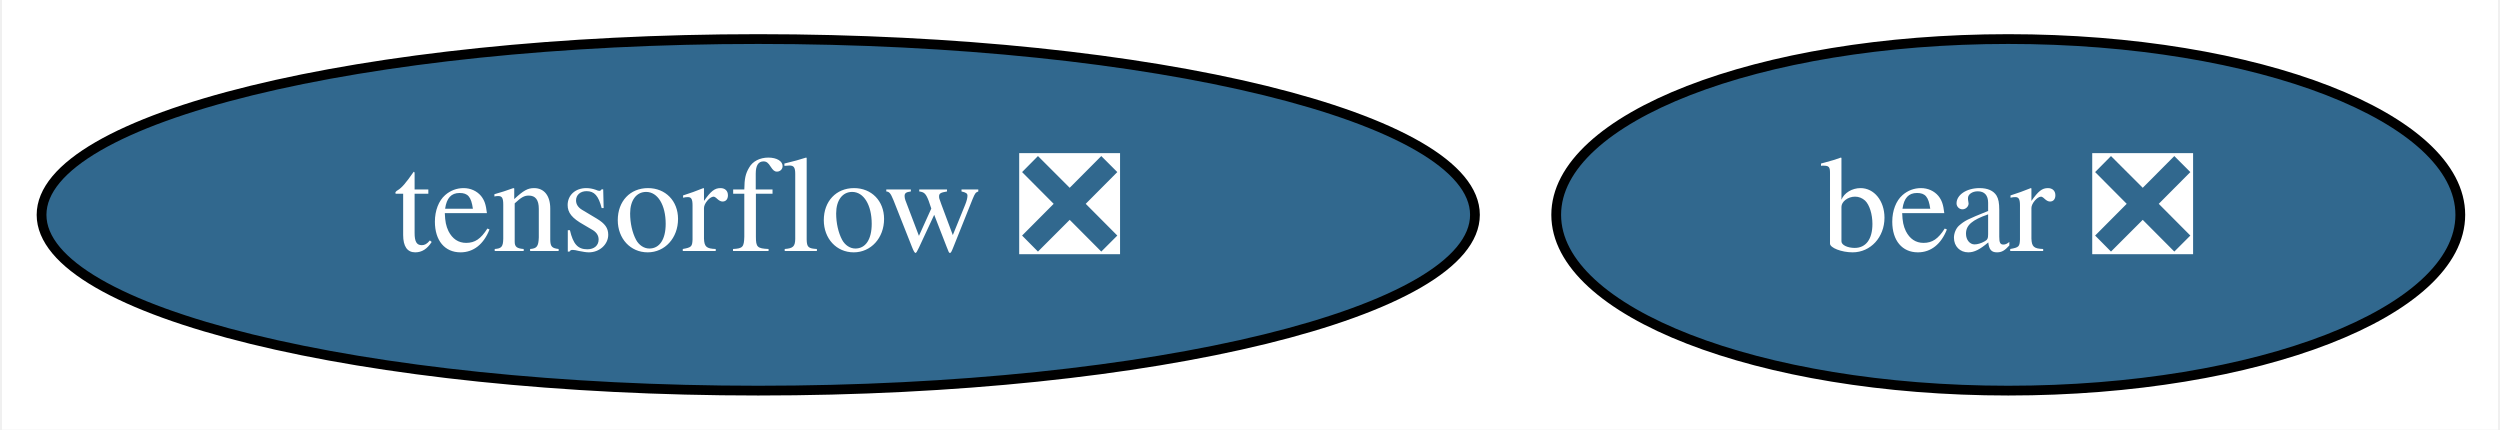
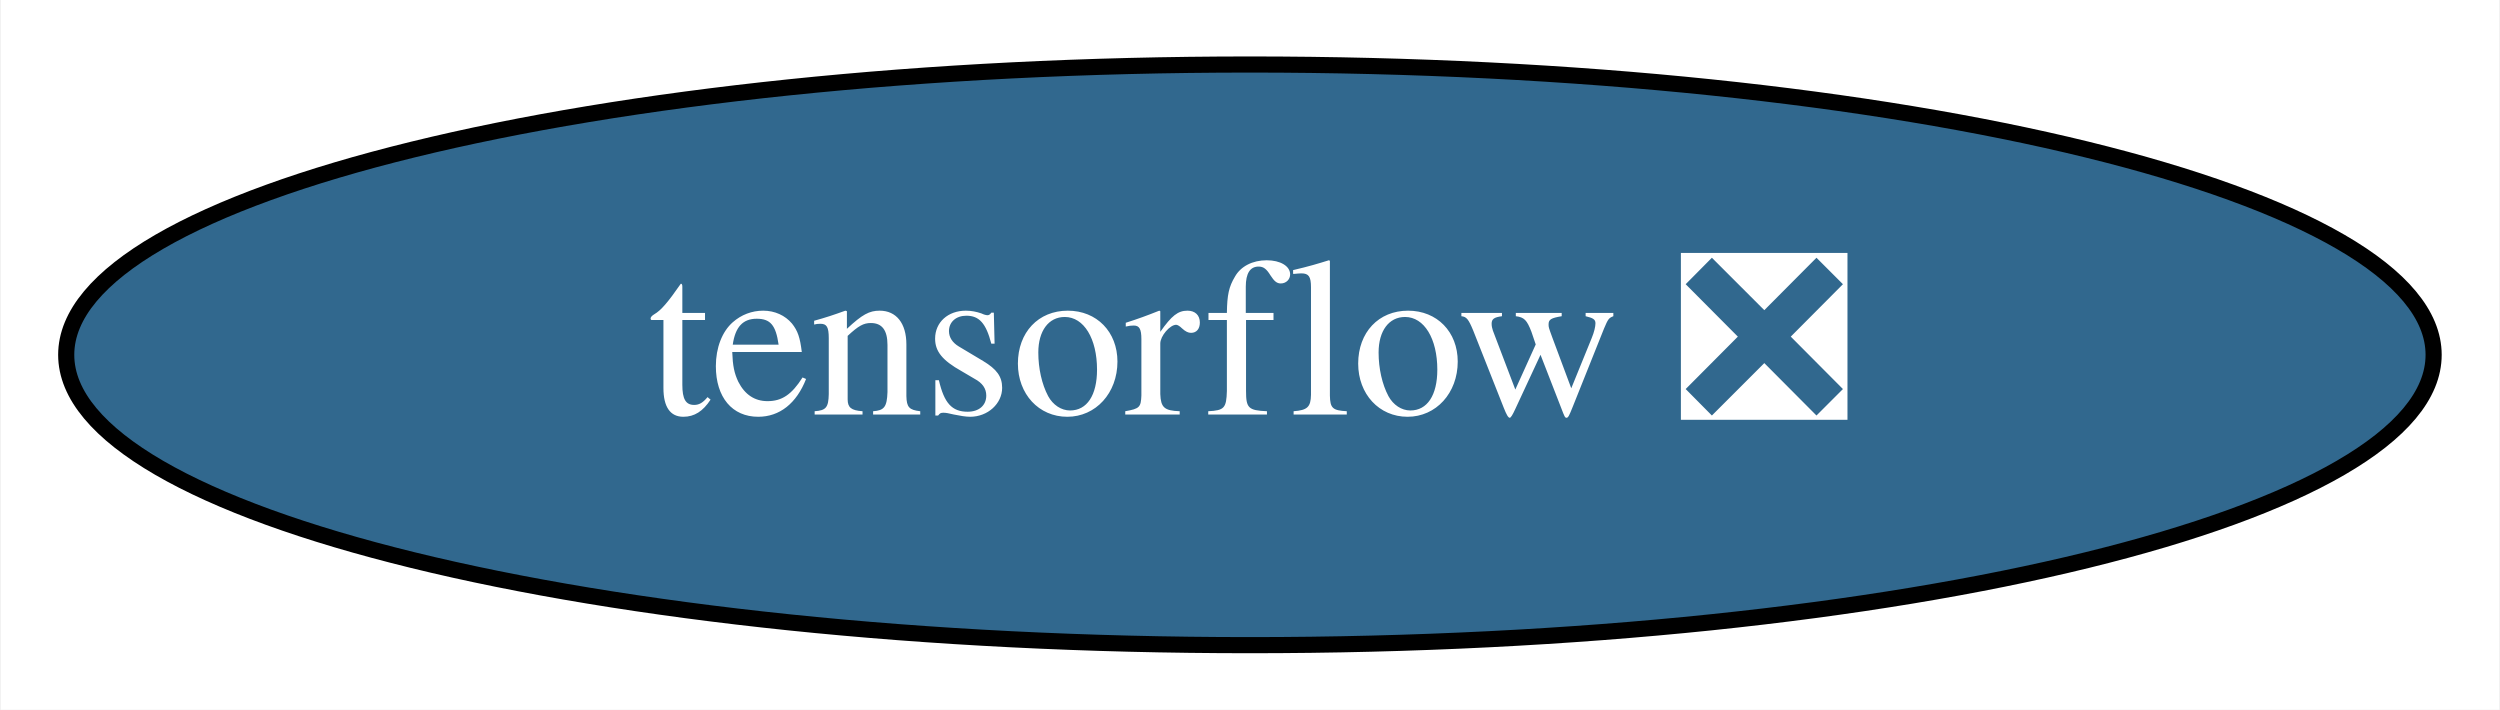
- <svg xmlns="http://www.w3.org/2000/svg" xmlns:xlink="http://www.w3.org/1999/xlink" width="256pt" height="44pt" viewBox="0.00 0.00 255.59 44.00">
+ <svg xmlns="http://www.w3.org/2000/svg" xmlns:xlink="http://www.w3.org/1999/xlink" width="155pt" height="44pt" viewBox="0.00 0.00 154.89 44.00">
  <g id="graph0" class="graph" transform="scale(1 1) rotate(0) translate(4 40)">
-     <polygon fill="white" stroke="transparent" points="-4,4 -4,-40 251.59,-40 251.59,4 -4,4" />
+     <polygon fill="white" stroke="transparent" points="-4,4 -4,-40 150.89,-40 150.89,4 -4,4" />
    <g id="node1" class="node">
      <g id="a_node1">
        <a xlink:href="https://github.com/conda-forge/tensorflow-feedstock/pull/177" xlink:title="tensorflow ❎">
          <ellipse fill="#31688e" stroke="black" cx="73.44" cy="-18" rx="73.39" ry="18" />
          <text text-anchor="middle" x="73.44" y="-14.3" font-family="Times,serif" font-size="14.00" fill="white">tensorflow ❎</text>
        </a>
      </g>
    </g>
-     <g id="node2" class="node">
-       <g id="a_node2">
-         <a xlink:href="https://github.com/conda-forge/bear-feedstock/pull/1" xlink:title="bear ❎">
-           <ellipse fill="#31688e" stroke="black" cx="201.44" cy="-18" rx="46.29" ry="18" />
-           <text text-anchor="middle" x="201.44" y="-14.3" font-family="Times,serif" font-size="14.00" fill="white">bear ❎</text>
-         </a>
-       </g>
-     </g>
  </g>
</svg>
